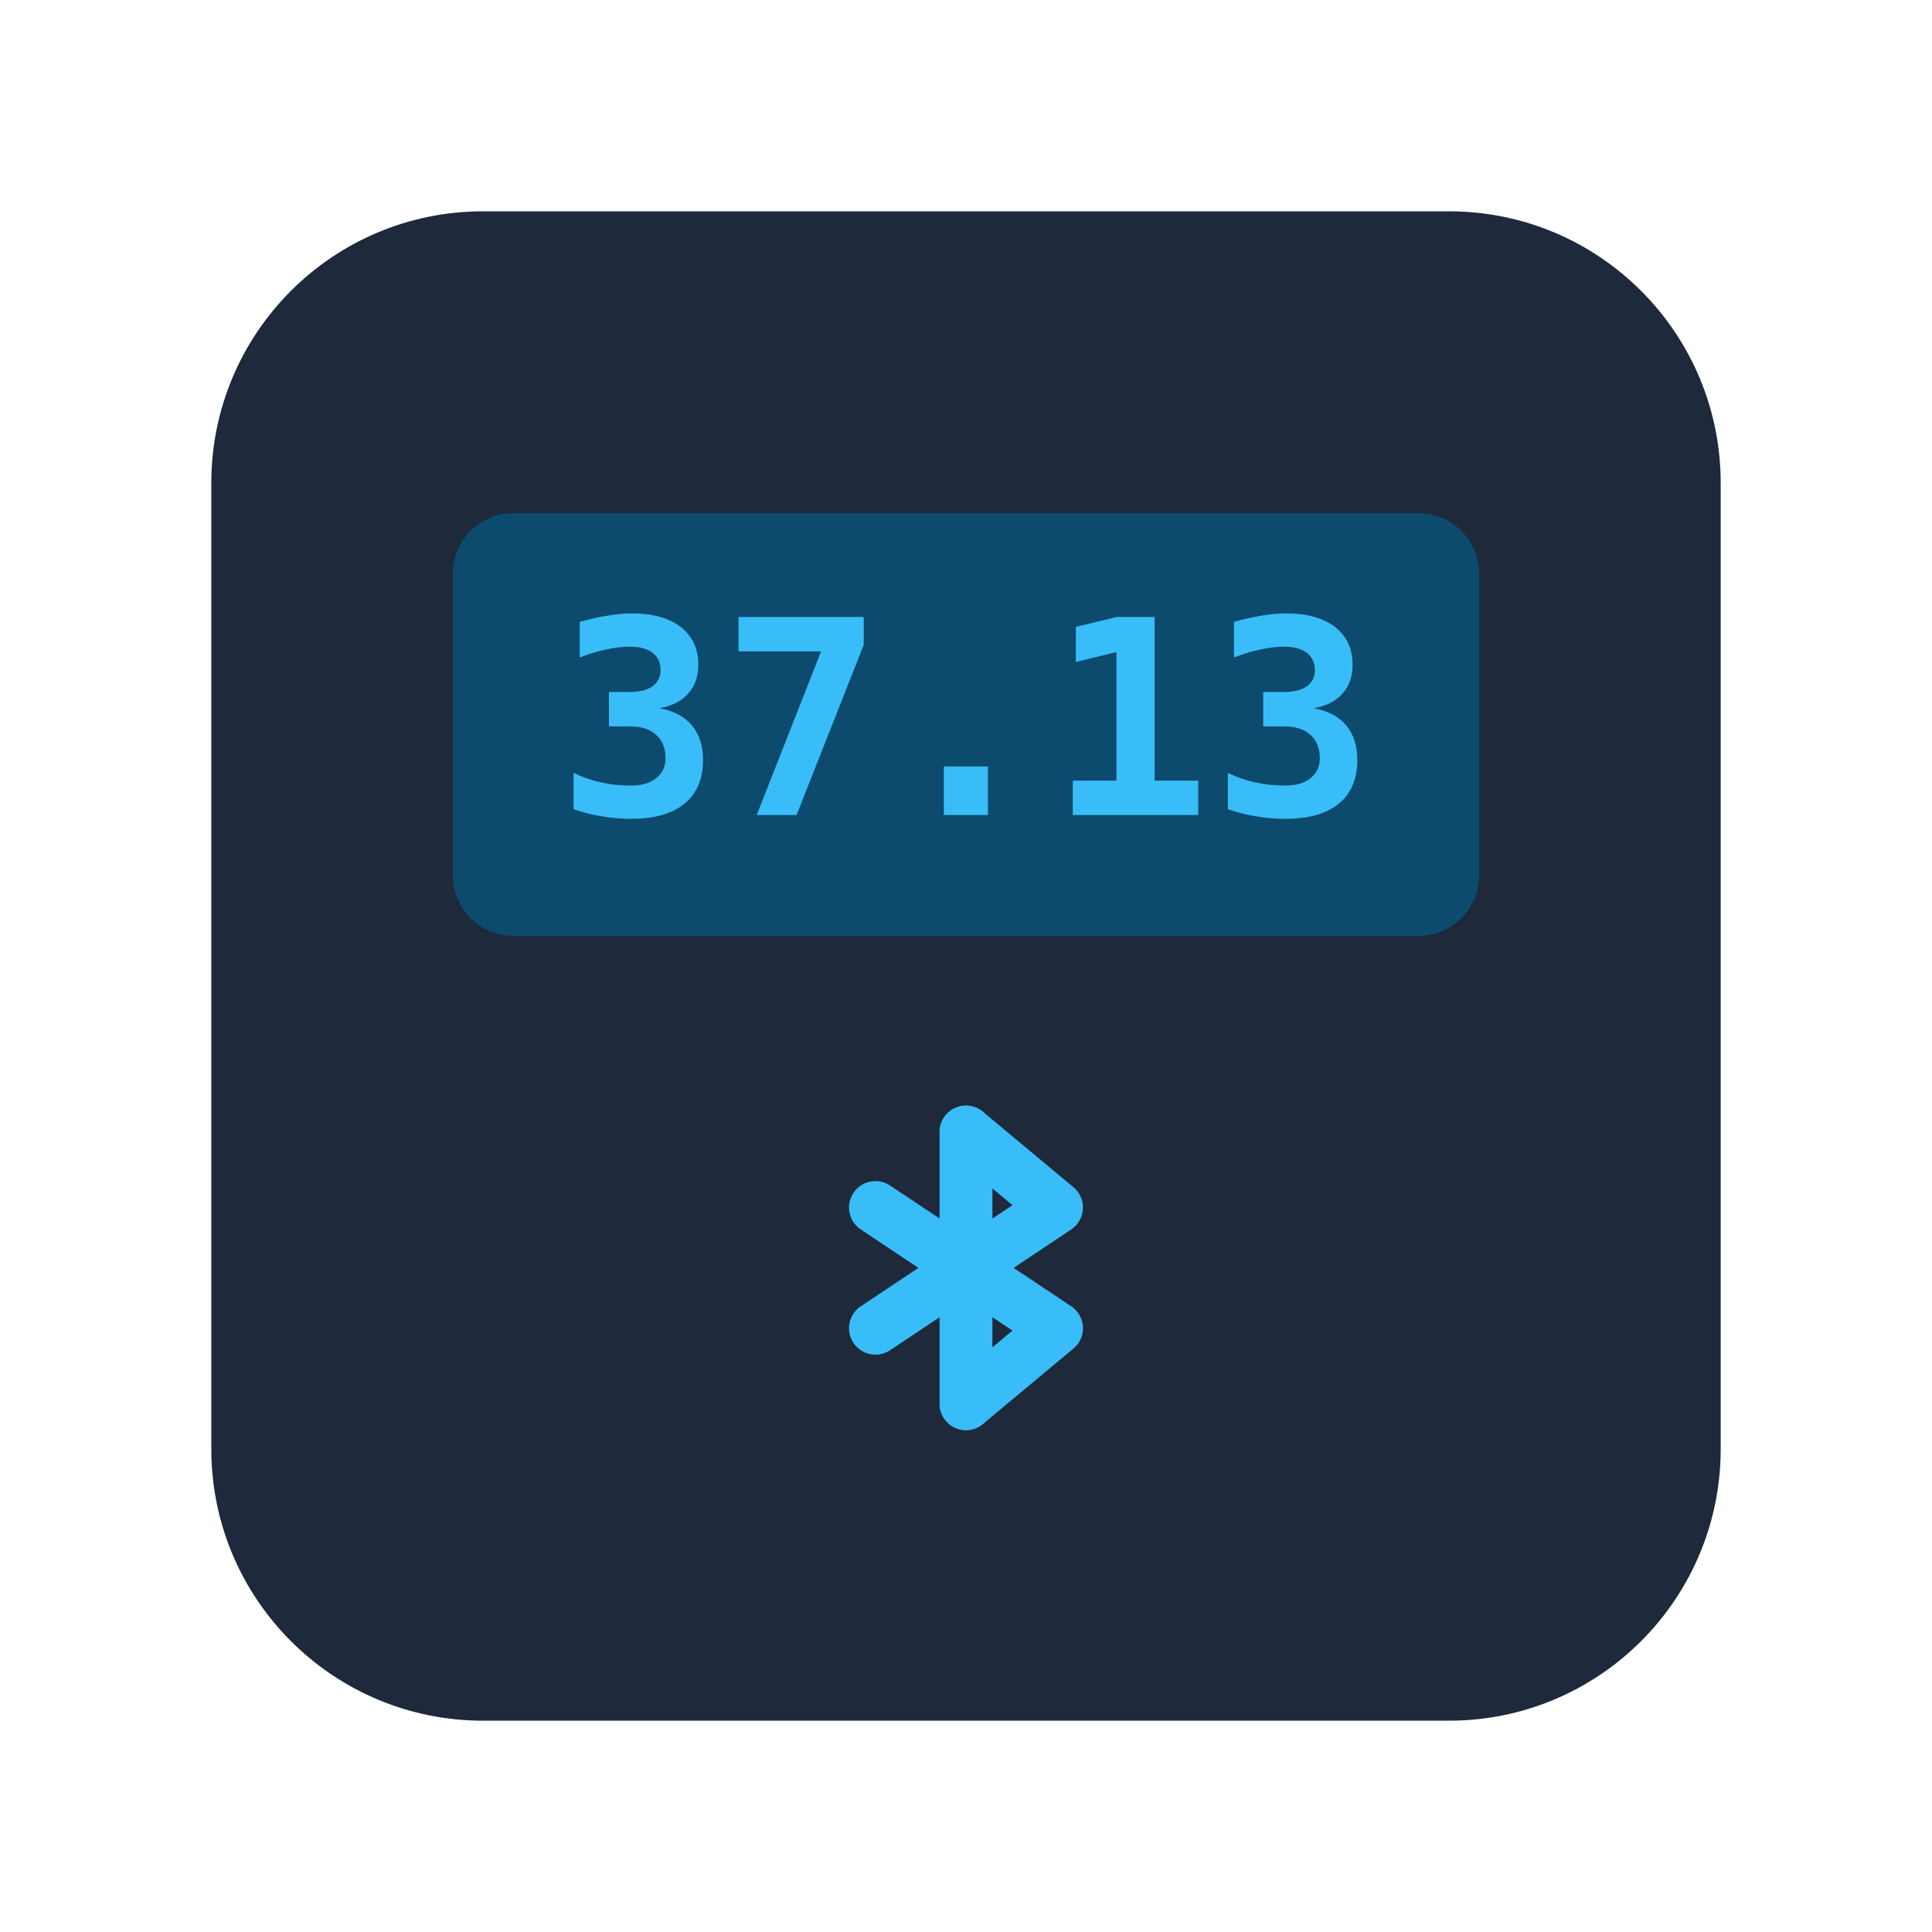
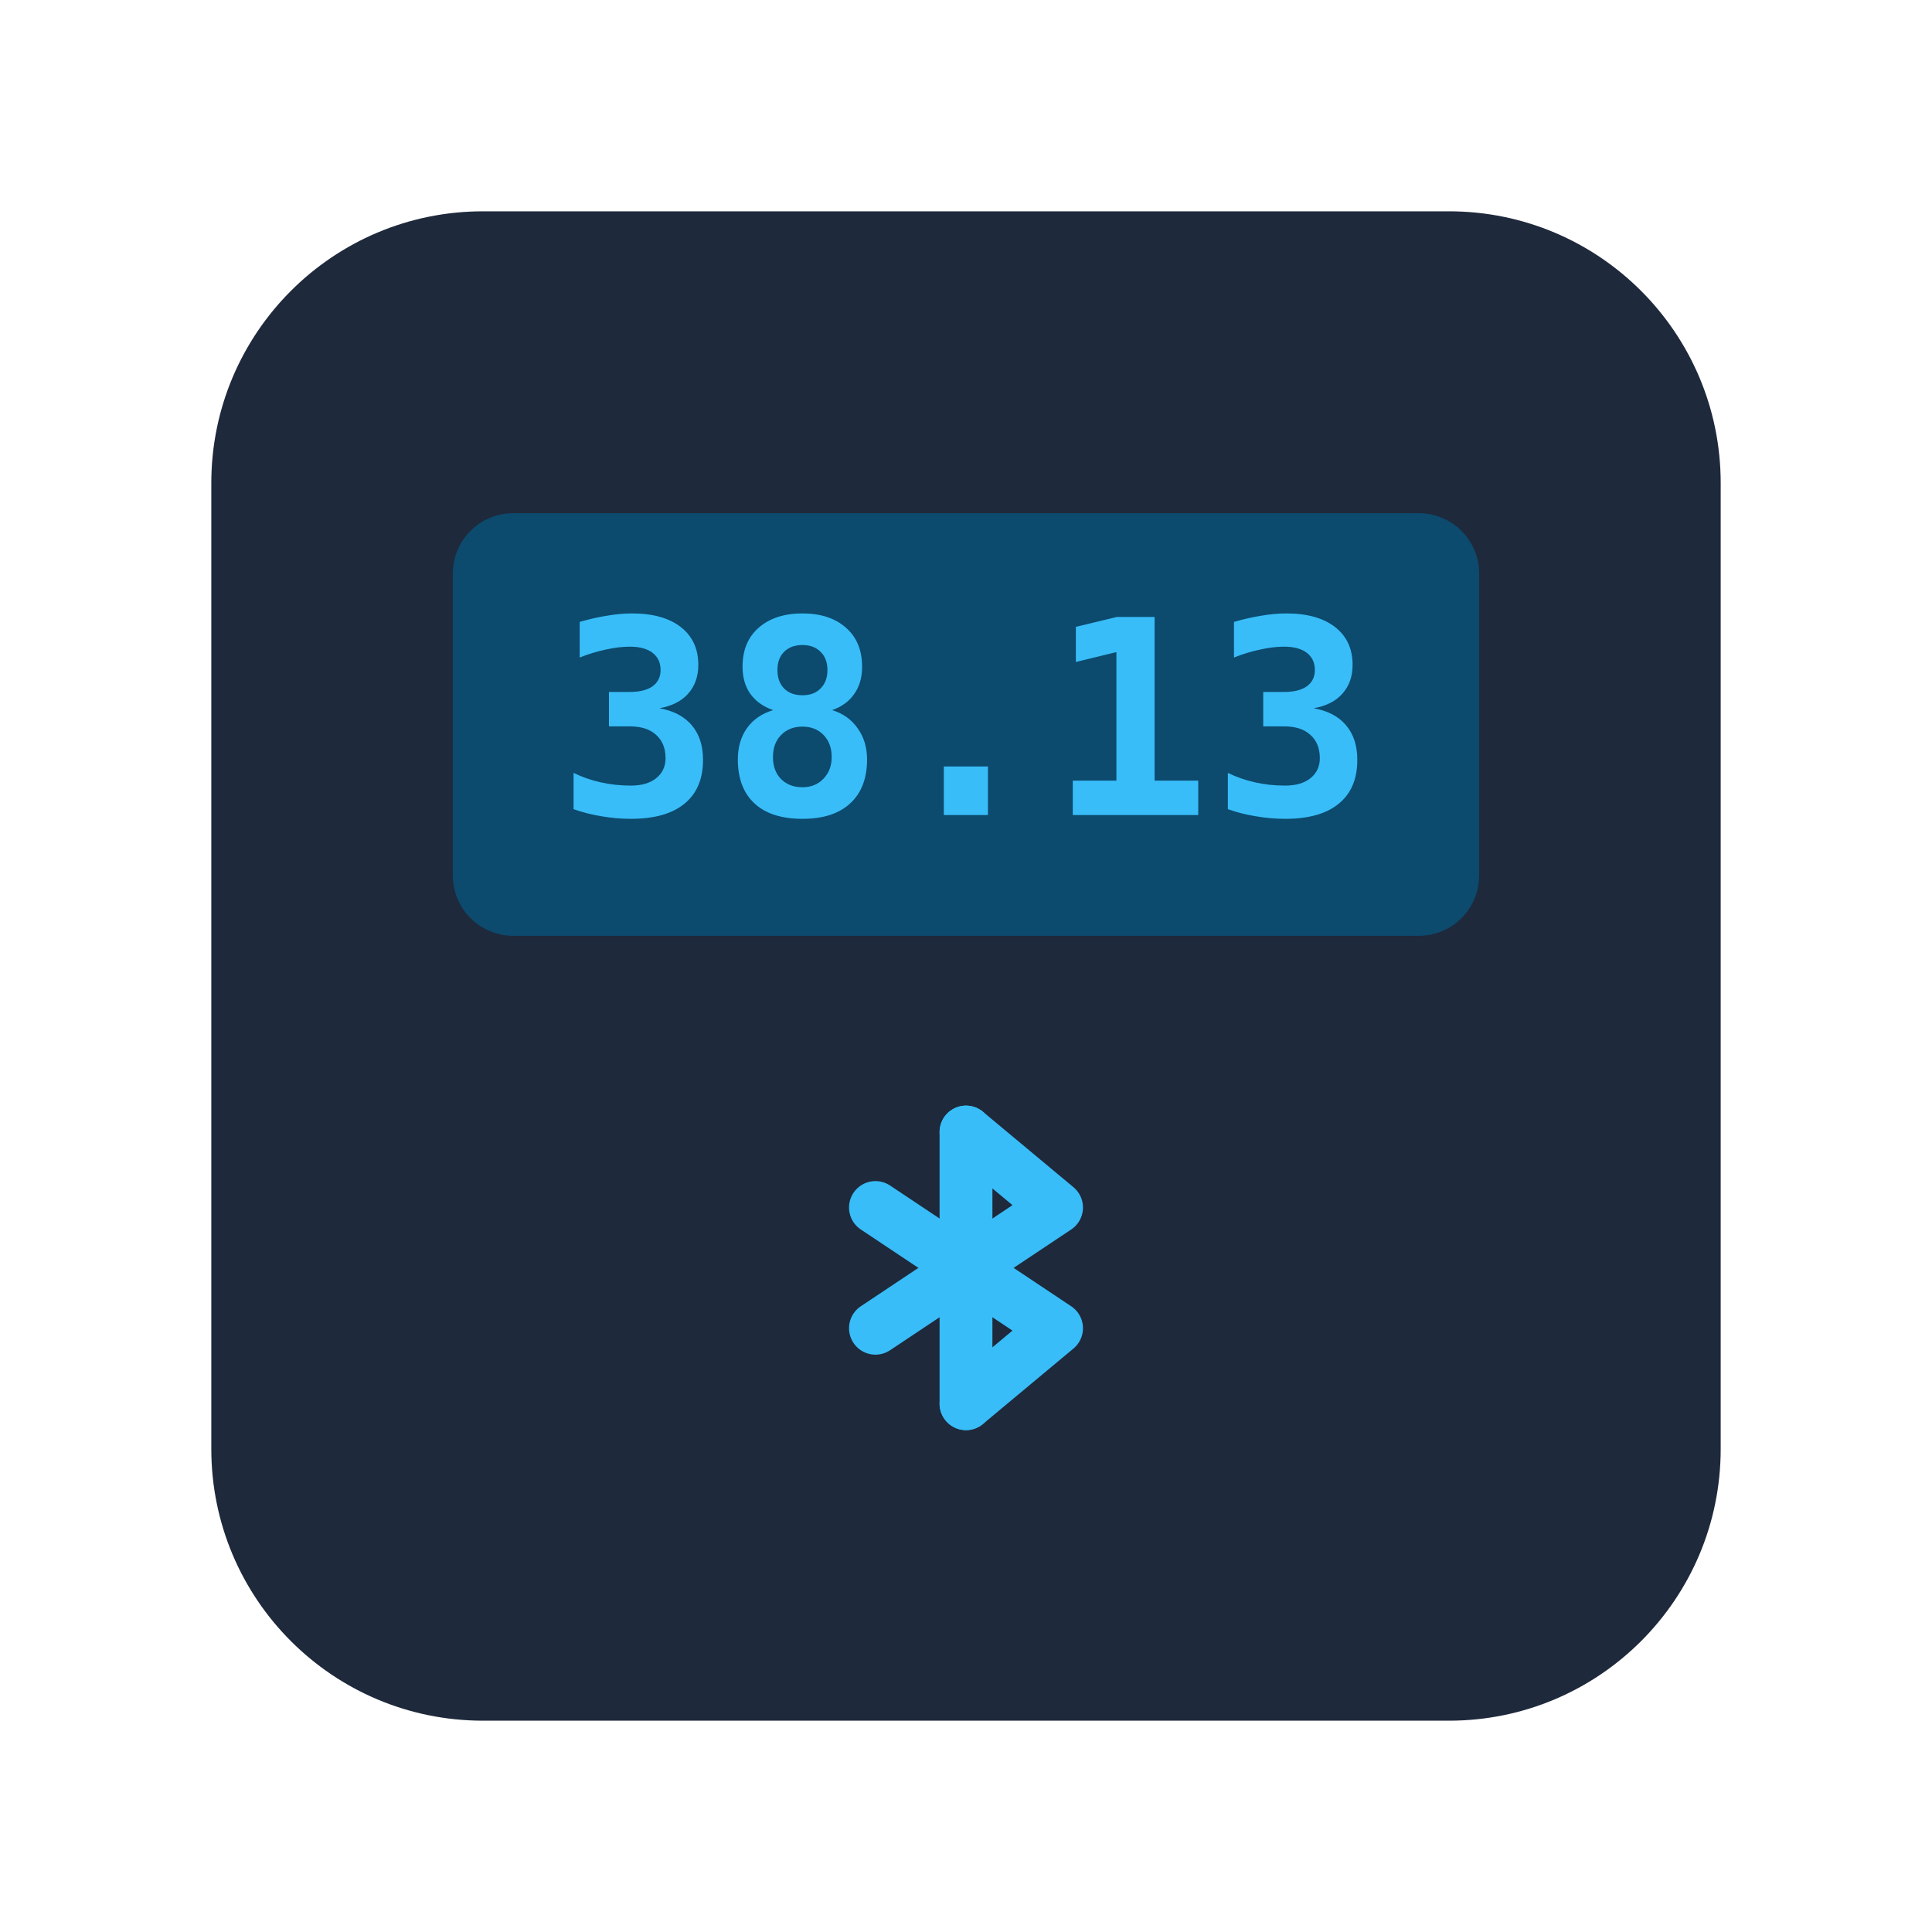
<svg xmlns="http://www.w3.org/2000/svg" viewBox="0 0 128 128" fill="none">
  <rect x="14" y="14" width="100" height="100" rx="18" fill="#1e293b" />
  <rect x="30" y="34" width="68" height="28" rx="4" fill="#0c4a6e" />
-   <text x="64" y="54" text-anchor="middle" font-family="monospace" font-size="18" font-weight="700" fill="#38bdf8">37.13</text>
+   <text x="64" y="54" text-anchor="middle" font-family="monospace" font-size="18" font-weight="700" fill="#38bdf8">38.13</text>
  <g transform="translate(64, 84)" stroke="#38bdf8" stroke-width="3.5" stroke-linecap="round" stroke-linejoin="round" fill="none">
    <line x1="0" y1="-9" x2="0" y2="9" />
    <polyline points="-6,-4 6,4 0,9" />
    <polyline points="-6,4 6,-4 0,-9" />
  </g>
</svg>
